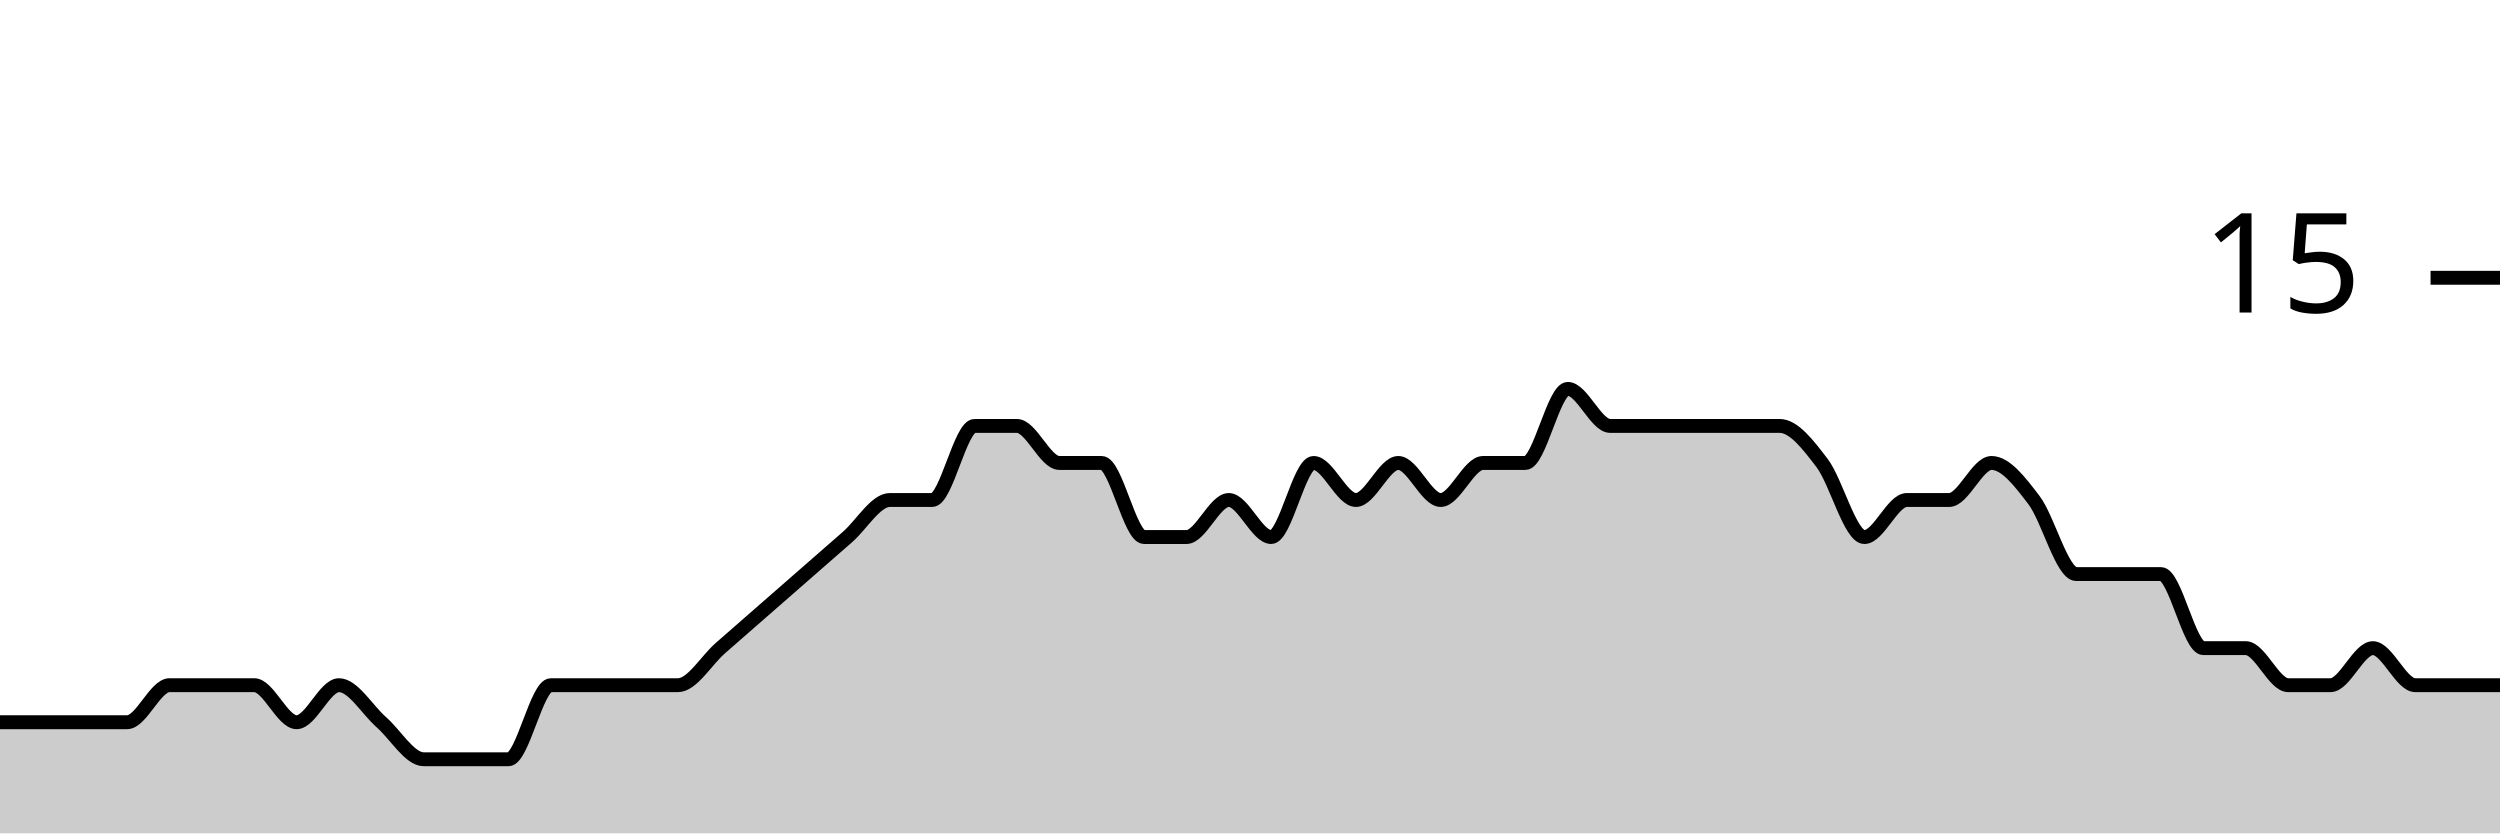
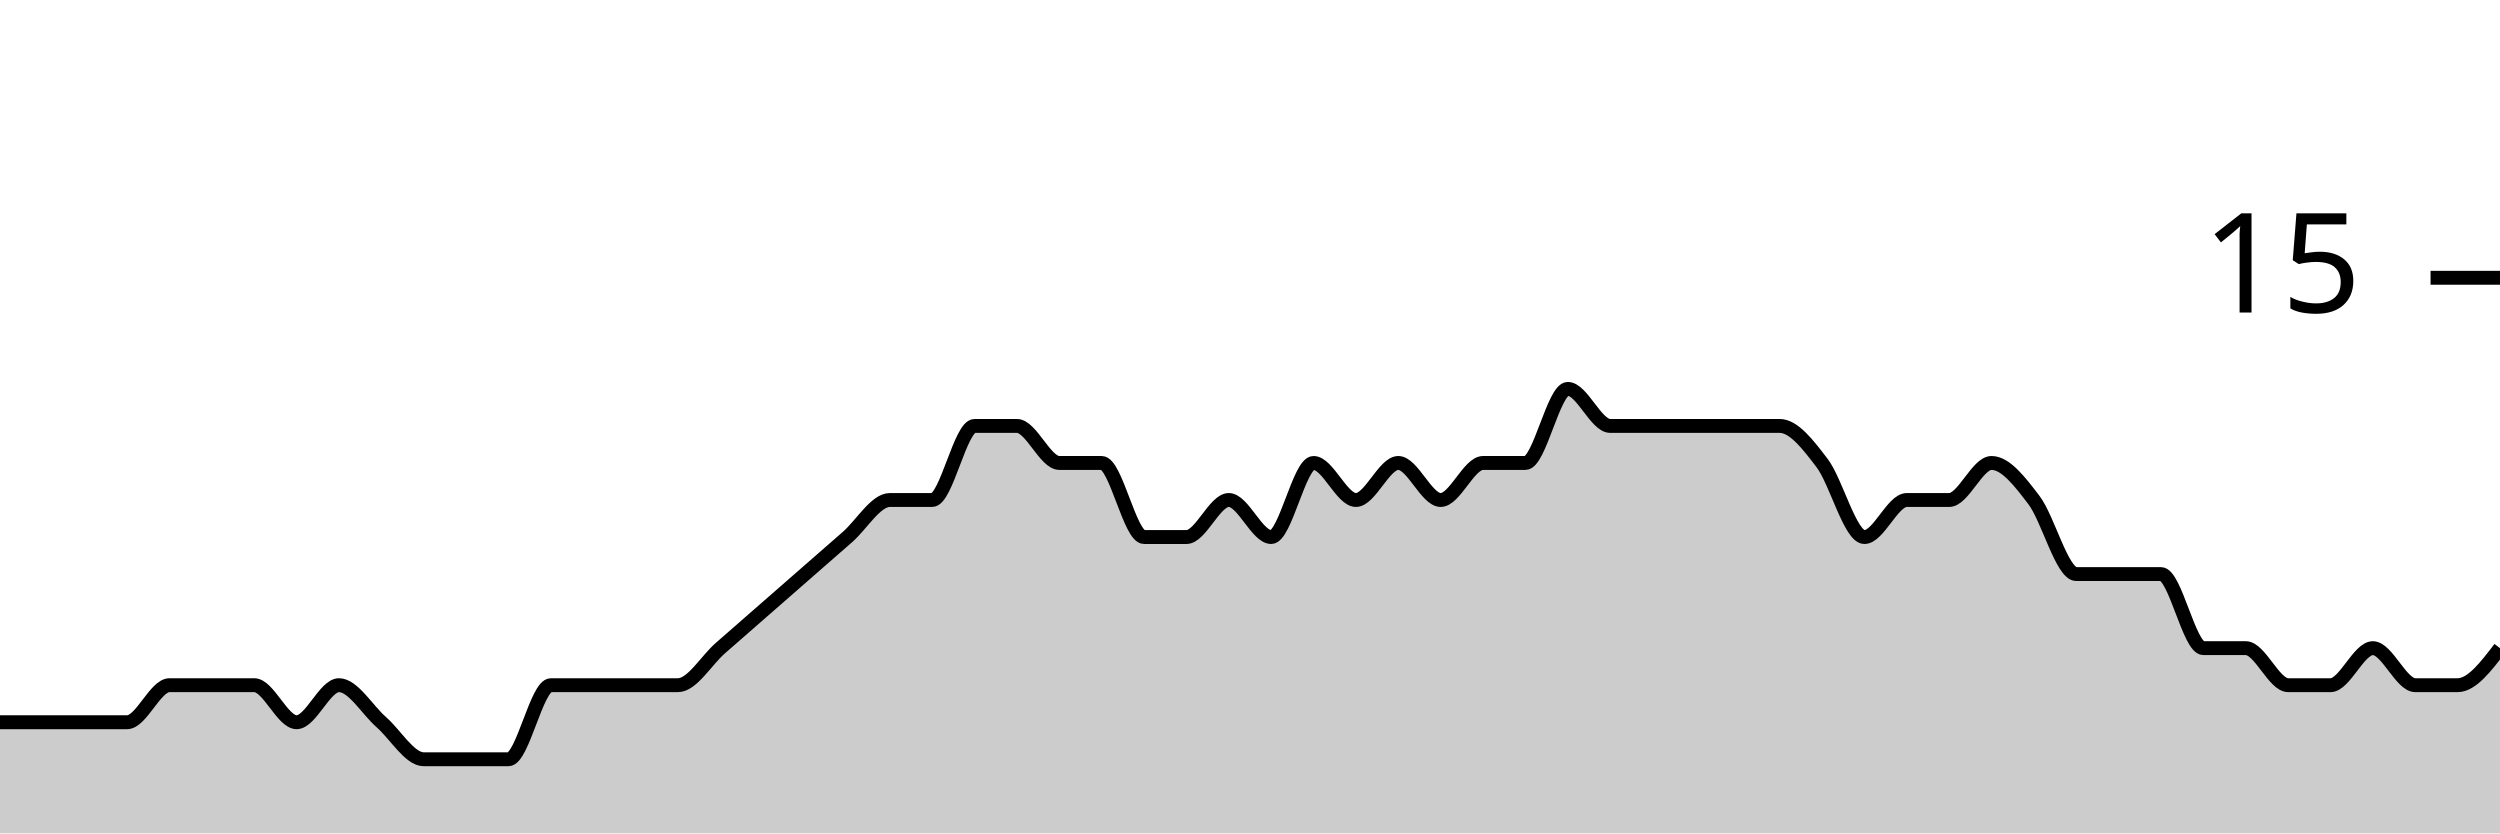
<svg xmlns="http://www.w3.org/2000/svg" viewBox="0 0 180 60">
  <g transform="translate(0,20)">
-     <path class="area" fill="rgba(0, 0, 0, 0.2)" d="M0,32C1.017,32,2.034,32,3.051,32C4.068,32,5.085,32,6.102,32C7.119,32,8.136,32,9.153,32C10.169,32,11.186,29.333,12.203,29.333C13.22,29.333,14.237,29.333,15.254,29.333C16.271,29.333,17.288,29.333,18.305,29.333C19.322,29.333,20.339,32,21.356,32C22.373,32,23.39,29.333,24.407,29.333C25.424,29.333,26.441,31.111,27.458,32C28.475,32.889,29.492,34.667,30.508,34.667C31.525,34.667,32.542,34.667,33.559,34.667C34.576,34.667,35.593,34.667,36.61,34.667C37.627,34.667,38.644,29.333,39.661,29.333C40.678,29.333,41.695,29.333,42.712,29.333C43.729,29.333,44.746,29.333,45.763,29.333C46.78,29.333,47.797,29.333,48.814,29.333C49.831,29.333,50.847,27.556,51.864,26.667C52.881,25.778,53.898,24.889,54.915,24C55.932,23.111,56.949,22.222,57.966,21.333C58.983,20.444,60,19.556,61.017,18.667C62.034,17.778,63.051,16,64.068,16C65.085,16,66.102,16,67.119,16C68.136,16,69.153,10.667,70.169,10.667C71.186,10.667,72.203,10.667,73.22,10.667C74.237,10.667,75.254,13.333,76.271,13.333C77.288,13.333,78.305,13.333,79.322,13.333C80.339,13.333,81.356,18.667,82.373,18.667C83.39,18.667,84.407,18.667,85.424,18.667C86.441,18.667,87.458,16,88.475,16C89.492,16,90.508,18.667,91.525,18.667C92.542,18.667,93.559,13.333,94.576,13.333C95.593,13.333,96.61,16,97.627,16C98.644,16,99.661,13.333,100.678,13.333C101.695,13.333,102.712,16,103.729,16C104.746,16,105.763,13.333,106.78,13.333C107.797,13.333,108.814,13.333,109.831,13.333C110.847,13.333,111.864,8,112.881,8C113.898,8,114.915,10.667,115.932,10.667C116.949,10.667,117.966,10.667,118.983,10.667C120,10.667,121.017,10.667,122.034,10.667C123.051,10.667,124.068,10.667,125.085,10.667C126.102,10.667,127.119,10.667,128.136,10.667C129.153,10.667,130.169,12,131.186,13.333C132.203,14.667,133.22,18.667,134.237,18.667C135.254,18.667,136.271,16,137.288,16C138.305,16,139.322,16,140.339,16C141.356,16,142.373,13.333,143.39,13.333C144.407,13.333,145.424,14.667,146.441,16C147.458,17.333,148.475,21.333,149.492,21.333C150.508,21.333,151.525,21.333,152.542,21.333C153.559,21.333,154.576,21.333,155.593,21.333C156.61,21.333,157.627,26.667,158.644,26.667C159.661,26.667,160.678,26.667,161.695,26.667C162.712,26.667,163.729,29.333,164.746,29.333C165.763,29.333,166.78,29.333,167.797,29.333C168.814,29.333,169.831,26.667,170.847,26.667C171.864,26.667,172.881,29.333,173.898,29.333C174.915,29.333,175.932,29.333,176.949,29.333C177.966,29.333,178.983,29.333,180,29.333L180,40C178.983,40,177.966,40,176.949,40C175.932,40,174.915,40,173.898,40C172.881,40,171.864,40,170.847,40C169.831,40,168.814,40,167.797,40C166.78,40,165.763,40,164.746,40C163.729,40,162.712,40,161.695,40C160.678,40,159.661,40,158.644,40C157.627,40,156.61,40,155.593,40C154.576,40,153.559,40,152.542,40C151.525,40,150.508,40,149.492,40C148.475,40,147.458,40,146.441,40C145.424,40,144.407,40,143.39,40C142.373,40,141.356,40,140.339,40C139.322,40,138.305,40,137.288,40C136.271,40,135.254,40,134.237,40C133.22,40,132.203,40,131.186,40C130.169,40,129.153,40,128.136,40C127.119,40,126.102,40,125.085,40C124.068,40,123.051,40,122.034,40C121.017,40,120,40,118.983,40C117.966,40,116.949,40,115.932,40C114.915,40,113.898,40,112.881,40C111.864,40,110.847,40,109.831,40C108.814,40,107.797,40,106.78,40C105.763,40,104.746,40,103.729,40C102.712,40,101.695,40,100.678,40C99.661,40,98.644,40,97.627,40C96.61,40,95.593,40,94.576,40C93.559,40,92.542,40,91.525,40C90.508,40,89.492,40,88.475,40C87.458,40,86.441,40,85.424,40C84.407,40,83.39,40,82.373,40C81.356,40,80.339,40,79.322,40C78.305,40,77.288,40,76.271,40C75.254,40,74.237,40,73.22,40C72.203,40,71.186,40,70.169,40C69.153,40,68.136,40,67.119,40C66.102,40,65.085,40,64.068,40C63.051,40,62.034,40,61.017,40C60,40,58.983,40,57.966,40C56.949,40,55.932,40,54.915,40C53.898,40,52.881,40,51.864,40C50.847,40,49.831,40,48.814,40C47.797,40,46.78,40,45.763,40C44.746,40,43.729,40,42.712,40C41.695,40,40.678,40,39.661,40C38.644,40,37.627,40,36.61,40C35.593,40,34.576,40,33.559,40C32.542,40,31.525,40,30.508,40C29.492,40,28.475,40,27.458,40C26.441,40,25.424,40,24.407,40C23.39,40,22.373,40,21.356,40C20.339,40,19.322,40,18.305,40C17.288,40,16.271,40,15.254,40C14.237,40,13.22,40,12.203,40C11.186,40,10.169,40,9.153,40C8.136,40,7.119,40,6.102,40C5.085,40,4.068,40,3.051,40C2.034,40,1.017,40,0,40Z" />
-     <path class="line" stroke="black" fill="none" d="M0,32C1.017,32,2.034,32,3.051,32C4.068,32,5.085,32,6.102,32C7.119,32,8.136,32,9.153,32C10.169,32,11.186,29.333,12.203,29.333C13.22,29.333,14.237,29.333,15.254,29.333C16.271,29.333,17.288,29.333,18.305,29.333C19.322,29.333,20.339,32,21.356,32C22.373,32,23.39,29.333,24.407,29.333C25.424,29.333,26.441,31.111,27.458,32C28.475,32.889,29.492,34.667,30.508,34.667C31.525,34.667,32.542,34.667,33.559,34.667C34.576,34.667,35.593,34.667,36.61,34.667C37.627,34.667,38.644,29.333,39.661,29.333C40.678,29.333,41.695,29.333,42.712,29.333C43.729,29.333,44.746,29.333,45.763,29.333C46.78,29.333,47.797,29.333,48.814,29.333C49.831,29.333,50.847,27.556,51.864,26.667C52.881,25.778,53.898,24.889,54.915,24C55.932,23.111,56.949,22.222,57.966,21.333C58.983,20.444,60,19.556,61.017,18.667C62.034,17.778,63.051,16,64.068,16C65.085,16,66.102,16,67.119,16C68.136,16,69.153,10.667,70.169,10.667C71.186,10.667,72.203,10.667,73.22,10.667C74.237,10.667,75.254,13.333,76.271,13.333C77.288,13.333,78.305,13.333,79.322,13.333C80.339,13.333,81.356,18.667,82.373,18.667C83.39,18.667,84.407,18.667,85.424,18.667C86.441,18.667,87.458,16,88.475,16C89.492,16,90.508,18.667,91.525,18.667C92.542,18.667,93.559,13.333,94.576,13.333C95.593,13.333,96.61,16,97.627,16C98.644,16,99.661,13.333,100.678,13.333C101.695,13.333,102.712,16,103.729,16C104.746,16,105.763,13.333,106.78,13.333C107.797,13.333,108.814,13.333,109.831,13.333C110.847,13.333,111.864,8,112.881,8C113.898,8,114.915,10.667,115.932,10.667C116.949,10.667,117.966,10.667,118.983,10.667C120,10.667,121.017,10.667,122.034,10.667C123.051,10.667,124.068,10.667,125.085,10.667C126.102,10.667,127.119,10.667,128.136,10.667C129.153,10.667,130.169,12,131.186,13.333C132.203,14.667,133.22,18.667,134.237,18.667C135.254,18.667,136.271,16,137.288,16C138.305,16,139.322,16,140.339,16C141.356,16,142.373,13.333,143.39,13.333C144.407,13.333,145.424,14.667,146.441,16C147.458,17.333,148.475,21.333,149.492,21.333C150.508,21.333,151.525,21.333,152.542,21.333C153.559,21.333,154.576,21.333,155.593,21.333C156.61,21.333,157.627,26.667,158.644,26.667C159.661,26.667,160.678,26.667,161.695,26.667C162.712,26.667,163.729,29.333,164.746,29.333C165.763,29.333,166.78,29.333,167.797,29.333C168.814,29.333,169.831,26.667,170.847,26.667C171.864,26.667,172.881,29.333,173.898,29.333C174.915,29.333,175.932,29.333,176.949,29.333C177.966,29.333,178.983,29.333,180,29.333" />
+     <path class="area" fill="rgba(0, 0, 0, 0.2)" d="M0,32C1.017,32,2.034,32,3.051,32C4.068,32,5.085,32,6.102,32C7.119,32,8.136,32,9.153,32C10.169,32,11.186,29.333,12.203,29.333C13.22,29.333,14.237,29.333,15.254,29.333C16.271,29.333,17.288,29.333,18.305,29.333C19.322,29.333,20.339,32,21.356,32C22.373,32,23.39,29.333,24.407,29.333C25.424,29.333,26.441,31.111,27.458,32C28.475,32.889,29.492,34.667,30.508,34.667C31.525,34.667,32.542,34.667,33.559,34.667C34.576,34.667,35.593,34.667,36.61,34.667C37.627,34.667,38.644,29.333,39.661,29.333C40.678,29.333,41.695,29.333,42.712,29.333C43.729,29.333,44.746,29.333,45.763,29.333C46.78,29.333,47.797,29.333,48.814,29.333C49.831,29.333,50.847,27.556,51.864,26.667C52.881,25.778,53.898,24.889,54.915,24C55.932,23.111,56.949,22.222,57.966,21.333C58.983,20.444,60,19.556,61.017,18.667C62.034,17.778,63.051,16,64.068,16C65.085,16,66.102,16,67.119,16C68.136,16,69.153,10.667,70.169,10.667C71.186,10.667,72.203,10.667,73.22,10.667C74.237,10.667,75.254,13.333,76.271,13.333C77.288,13.333,78.305,13.333,79.322,13.333C80.339,13.333,81.356,18.667,82.373,18.667C83.39,18.667,84.407,18.667,85.424,18.667C86.441,18.667,87.458,16,88.475,16C89.492,16,90.508,18.667,91.525,18.667C92.542,18.667,93.559,13.333,94.576,13.333C95.593,13.333,96.61,16,97.627,16C98.644,16,99.661,13.333,100.678,13.333C101.695,13.333,102.712,16,103.729,16C104.746,16,105.763,13.333,106.78,13.333C107.797,13.333,108.814,13.333,109.831,13.333C110.847,13.333,111.864,8,112.881,8C113.898,8,114.915,10.667,115.932,10.667C116.949,10.667,117.966,10.667,118.983,10.667C120,10.667,121.017,10.667,122.034,10.667C123.051,10.667,124.068,10.667,125.085,10.667C126.102,10.667,127.119,10.667,128.136,10.667C129.153,10.667,130.169,12,131.186,13.333C132.203,14.667,133.22,18.667,134.237,18.667C135.254,18.667,136.271,16,137.288,16C138.305,16,139.322,16,140.339,16C141.356,16,142.373,13.333,143.39,13.333C144.407,13.333,145.424,14.667,146.441,16C147.458,17.333,148.475,21.333,149.492,21.333C150.508,21.333,151.525,21.333,152.542,21.333C153.559,21.333,154.576,21.333,155.593,21.333C156.61,21.333,157.627,26.667,158.644,26.667C159.661,26.667,160.678,26.667,161.695,26.667C162.712,26.667,163.729,29.333,164.746,29.333C165.763,29.333,166.78,29.333,167.797,29.333C168.814,29.333,169.831,26.667,170.847,26.667C171.864,26.667,172.881,29.333,173.898,29.333C174.915,29.333,175.932,29.333,176.949,29.333C177.966,29.333,178.983,28,180,26.667L180,40C178.983,40,177.966,40,176.949,40C175.932,40,174.915,40,173.898,40C172.881,40,171.864,40,170.847,40C169.831,40,168.814,40,167.797,40C166.78,40,165.763,40,164.746,40C163.729,40,162.712,40,161.695,40C160.678,40,159.661,40,158.644,40C157.627,40,156.61,40,155.593,40C154.576,40,153.559,40,152.542,40C151.525,40,150.508,40,149.492,40C148.475,40,147.458,40,146.441,40C145.424,40,144.407,40,143.39,40C142.373,40,141.356,40,140.339,40C139.322,40,138.305,40,137.288,40C136.271,40,135.254,40,134.237,40C133.22,40,132.203,40,131.186,40C130.169,40,129.153,40,128.136,40C127.119,40,126.102,40,125.085,40C124.068,40,123.051,40,122.034,40C121.017,40,120,40,118.983,40C117.966,40,116.949,40,115.932,40C114.915,40,113.898,40,112.881,40C111.864,40,110.847,40,109.831,40C108.814,40,107.797,40,106.78,40C105.763,40,104.746,40,103.729,40C102.712,40,101.695,40,100.678,40C99.661,40,98.644,40,97.627,40C96.61,40,95.593,40,94.576,40C93.559,40,92.542,40,91.525,40C90.508,40,89.492,40,88.475,40C87.458,40,86.441,40,85.424,40C84.407,40,83.39,40,82.373,40C81.356,40,80.339,40,79.322,40C78.305,40,77.288,40,76.271,40C75.254,40,74.237,40,73.22,40C72.203,40,71.186,40,70.169,40C69.153,40,68.136,40,67.119,40C66.102,40,65.085,40,64.068,40C63.051,40,62.034,40,61.017,40C60,40,58.983,40,57.966,40C56.949,40,55.932,40,54.915,40C53.898,40,52.881,40,51.864,40C50.847,40,49.831,40,48.814,40C47.797,40,46.78,40,45.763,40C44.746,40,43.729,40,42.712,40C41.695,40,40.678,40,39.661,40C38.644,40,37.627,40,36.61,40C35.593,40,34.576,40,33.559,40C32.542,40,31.525,40,30.508,40C29.492,40,28.475,40,27.458,40C26.441,40,25.424,40,24.407,40C23.39,40,22.373,40,21.356,40C20.339,40,19.322,40,18.305,40C17.288,40,16.271,40,15.254,40C14.237,40,13.22,40,12.203,40C11.186,40,10.169,40,9.153,40C8.136,40,7.119,40,6.102,40C5.085,40,4.068,40,3.051,40C2.034,40,1.017,40,0,40Z" />
+     <path class="line" stroke="black" fill="none" d="M0,32C1.017,32,2.034,32,3.051,32C4.068,32,5.085,32,6.102,32C7.119,32,8.136,32,9.153,32C10.169,32,11.186,29.333,12.203,29.333C13.22,29.333,14.237,29.333,15.254,29.333C16.271,29.333,17.288,29.333,18.305,29.333C19.322,29.333,20.339,32,21.356,32C22.373,32,23.39,29.333,24.407,29.333C25.424,29.333,26.441,31.111,27.458,32C28.475,32.889,29.492,34.667,30.508,34.667C31.525,34.667,32.542,34.667,33.559,34.667C34.576,34.667,35.593,34.667,36.61,34.667C37.627,34.667,38.644,29.333,39.661,29.333C40.678,29.333,41.695,29.333,42.712,29.333C43.729,29.333,44.746,29.333,45.763,29.333C46.78,29.333,47.797,29.333,48.814,29.333C49.831,29.333,50.847,27.556,51.864,26.667C52.881,25.778,53.898,24.889,54.915,24C55.932,23.111,56.949,22.222,57.966,21.333C58.983,20.444,60,19.556,61.017,18.667C62.034,17.778,63.051,16,64.068,16C65.085,16,66.102,16,67.119,16C68.136,16,69.153,10.667,70.169,10.667C71.186,10.667,72.203,10.667,73.22,10.667C74.237,10.667,75.254,13.333,76.271,13.333C77.288,13.333,78.305,13.333,79.322,13.333C80.339,13.333,81.356,18.667,82.373,18.667C83.39,18.667,84.407,18.667,85.424,18.667C86.441,18.667,87.458,16,88.475,16C89.492,16,90.508,18.667,91.525,18.667C92.542,18.667,93.559,13.333,94.576,13.333C95.593,13.333,96.61,16,97.627,16C98.644,16,99.661,13.333,100.678,13.333C101.695,13.333,102.712,16,103.729,16C104.746,16,105.763,13.333,106.78,13.333C107.797,13.333,108.814,13.333,109.831,13.333C110.847,13.333,111.864,8,112.881,8C113.898,8,114.915,10.667,115.932,10.667C116.949,10.667,117.966,10.667,118.983,10.667C120,10.667,121.017,10.667,122.034,10.667C123.051,10.667,124.068,10.667,125.085,10.667C126.102,10.667,127.119,10.667,128.136,10.667C129.153,10.667,130.169,12,131.186,13.333C132.203,14.667,133.22,18.667,134.237,18.667C135.254,18.667,136.271,16,137.288,16C138.305,16,139.322,16,140.339,16C141.356,16,142.373,13.333,143.39,13.333C144.407,13.333,145.424,14.667,146.441,16C147.458,17.333,148.475,21.333,149.492,21.333C150.508,21.333,151.525,21.333,152.542,21.333C153.559,21.333,154.576,21.333,155.593,21.333C156.61,21.333,157.627,26.667,158.644,26.667C159.661,26.667,160.678,26.667,161.695,26.667C162.712,26.667,163.729,29.333,164.746,29.333C165.763,29.333,166.78,29.333,167.797,29.333C168.814,29.333,169.831,26.667,170.847,26.667C171.864,26.667,172.881,29.333,173.898,29.333C174.915,29.333,175.932,29.333,176.949,29.333C177.966,29.333,178.983,28,180,26.667" />
    <path class="axis-ceiling" stroke-width="1" stroke="black" fill="none" d="M175,0L180,0" />
    <text class="axis-ceiling-label" font-family="sans-serif" text-anchor="end" font-size="10px" x="170" y="2.5">15</text>
  </g>
</svg>
